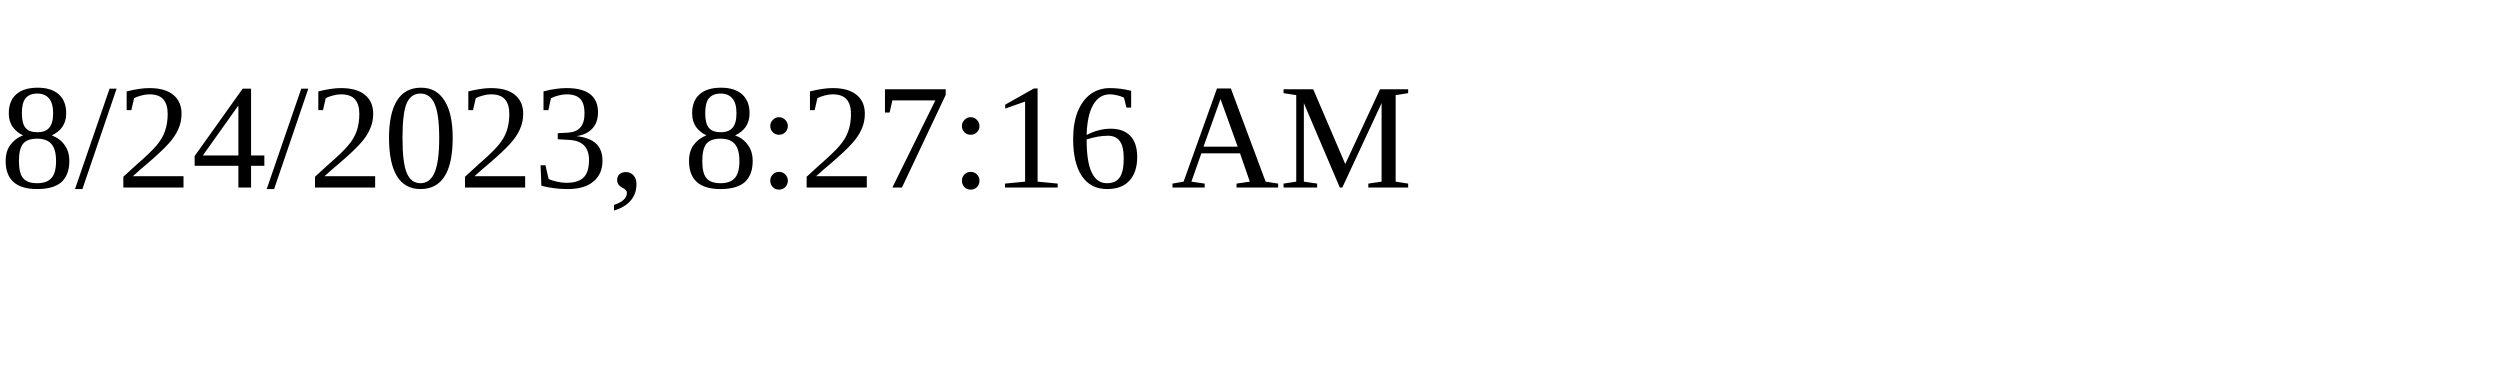
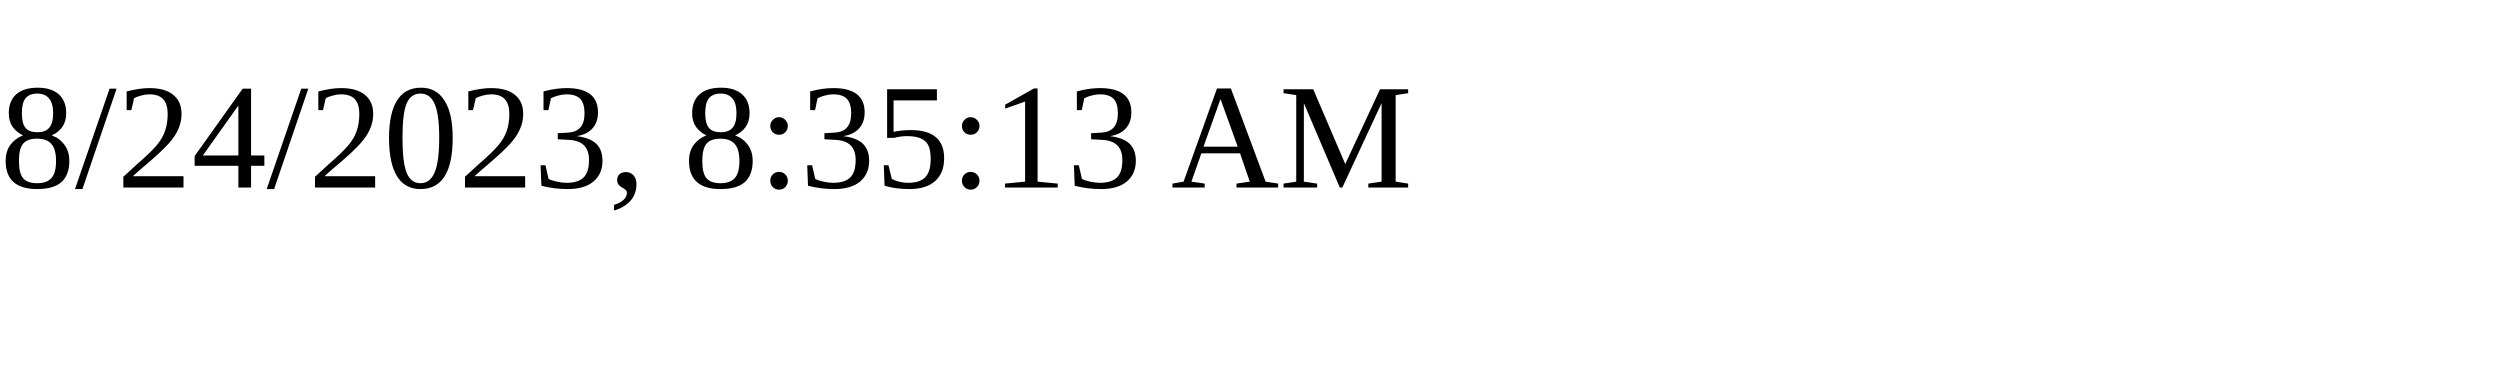
<svg xmlns="http://www.w3.org/2000/svg" height="30" width="200">
-   <text x="0" y="15">8/24/2023, 8:27:16 AM</text>
+   <text x="0" y="15">8/24/2023, 8:35:13 AM</text>
</svg>
